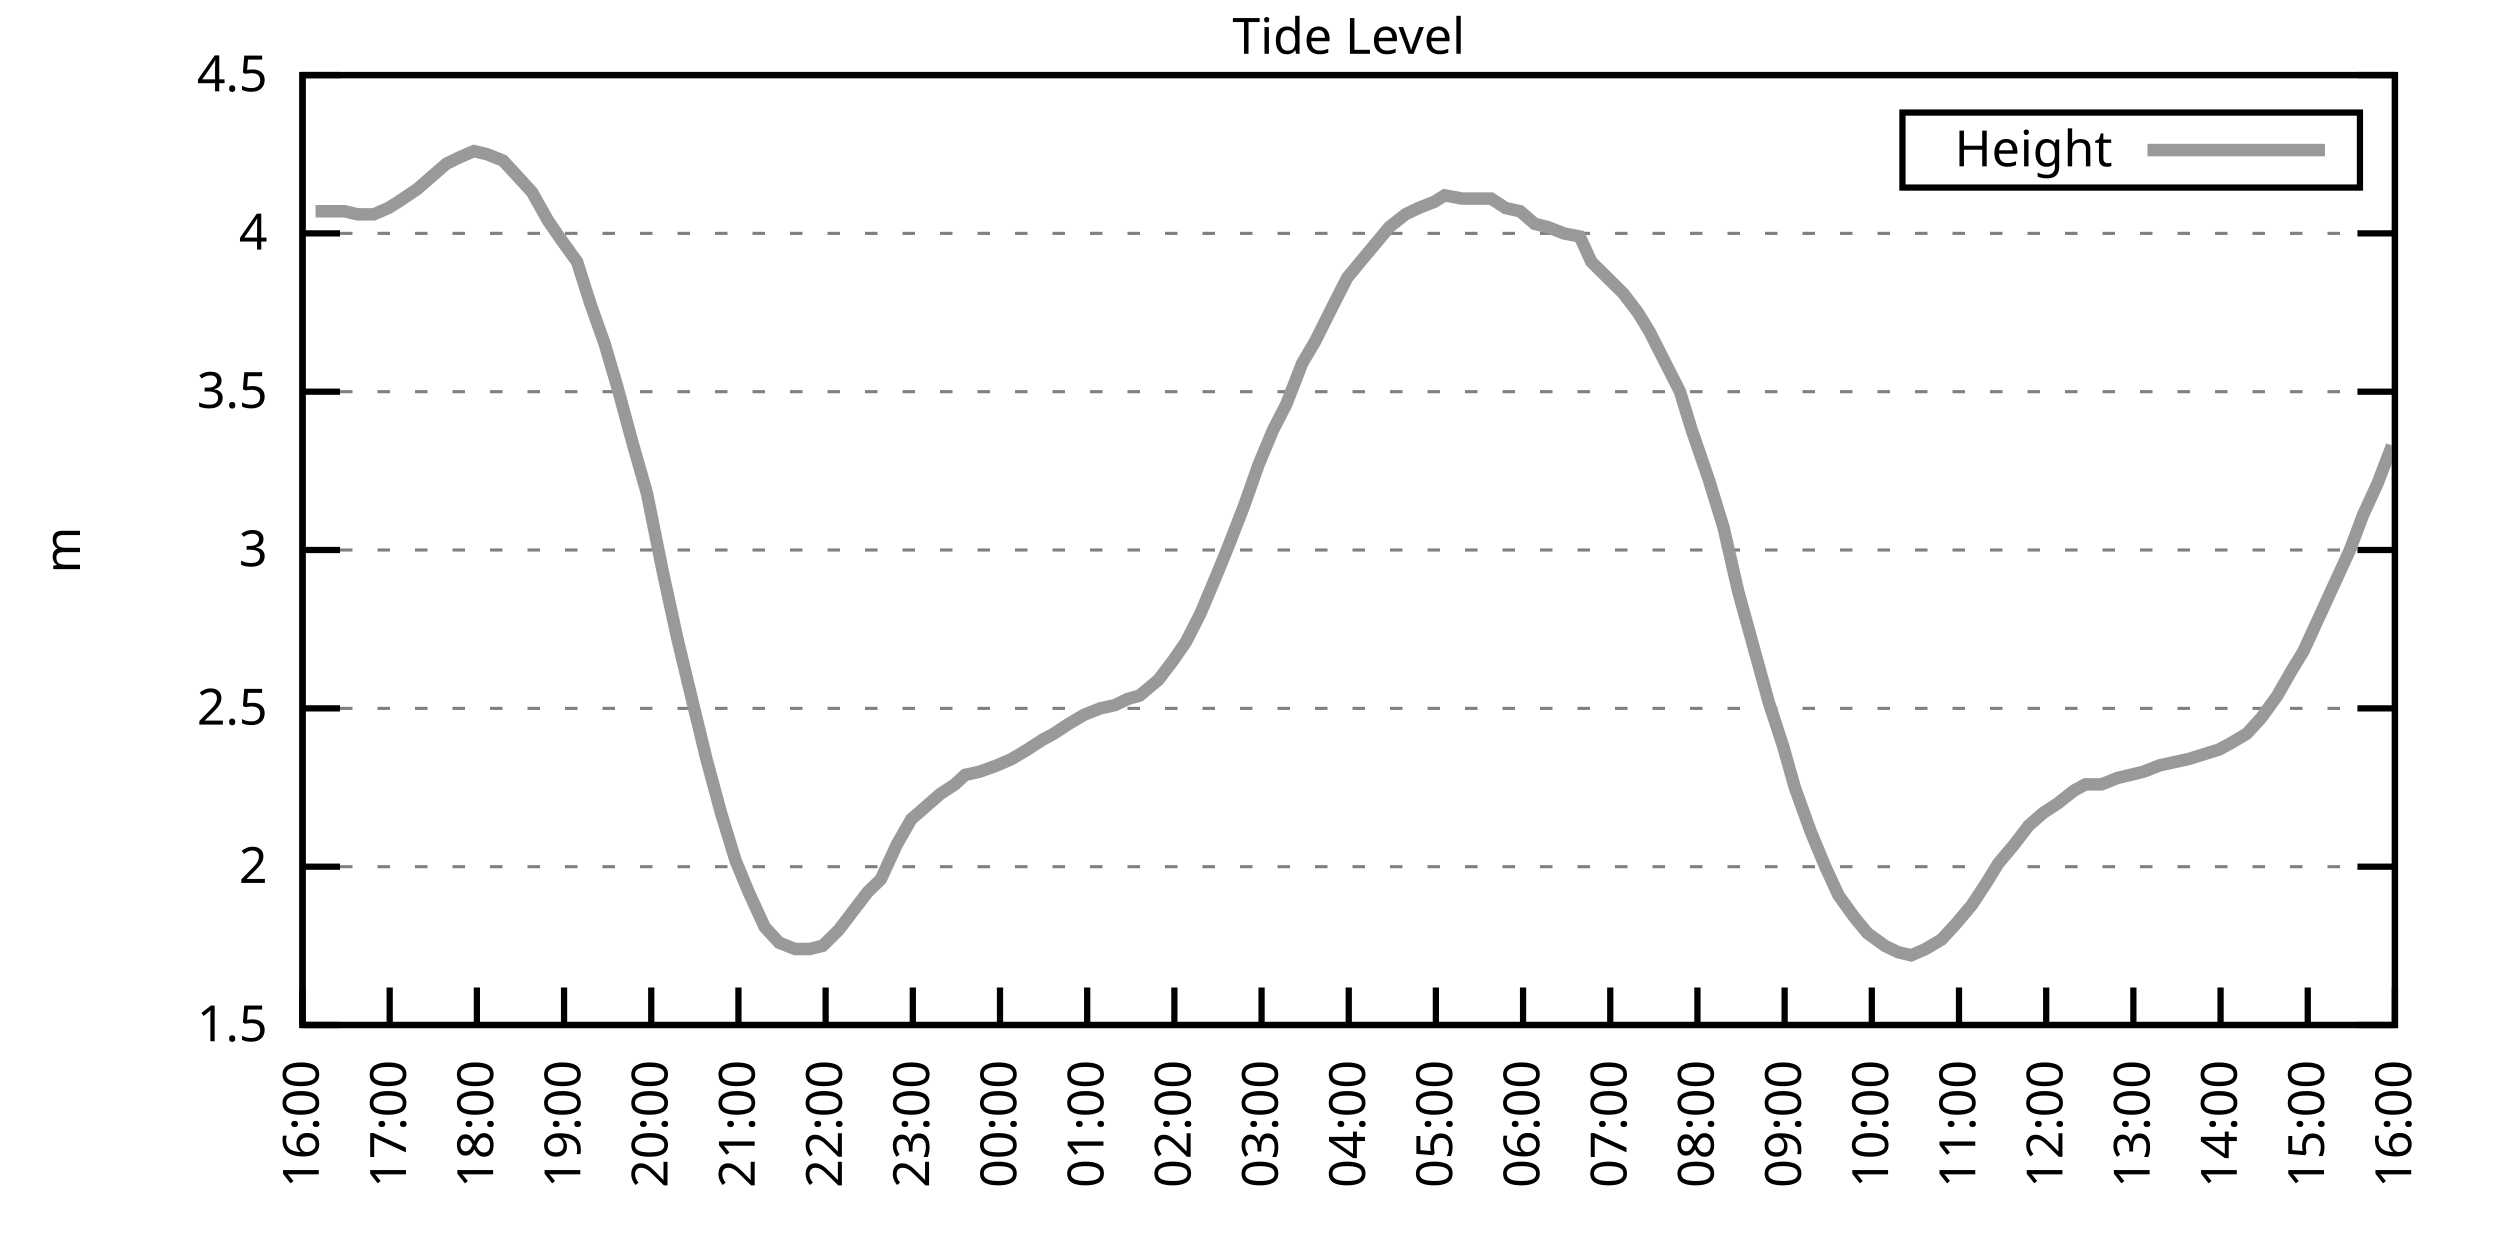
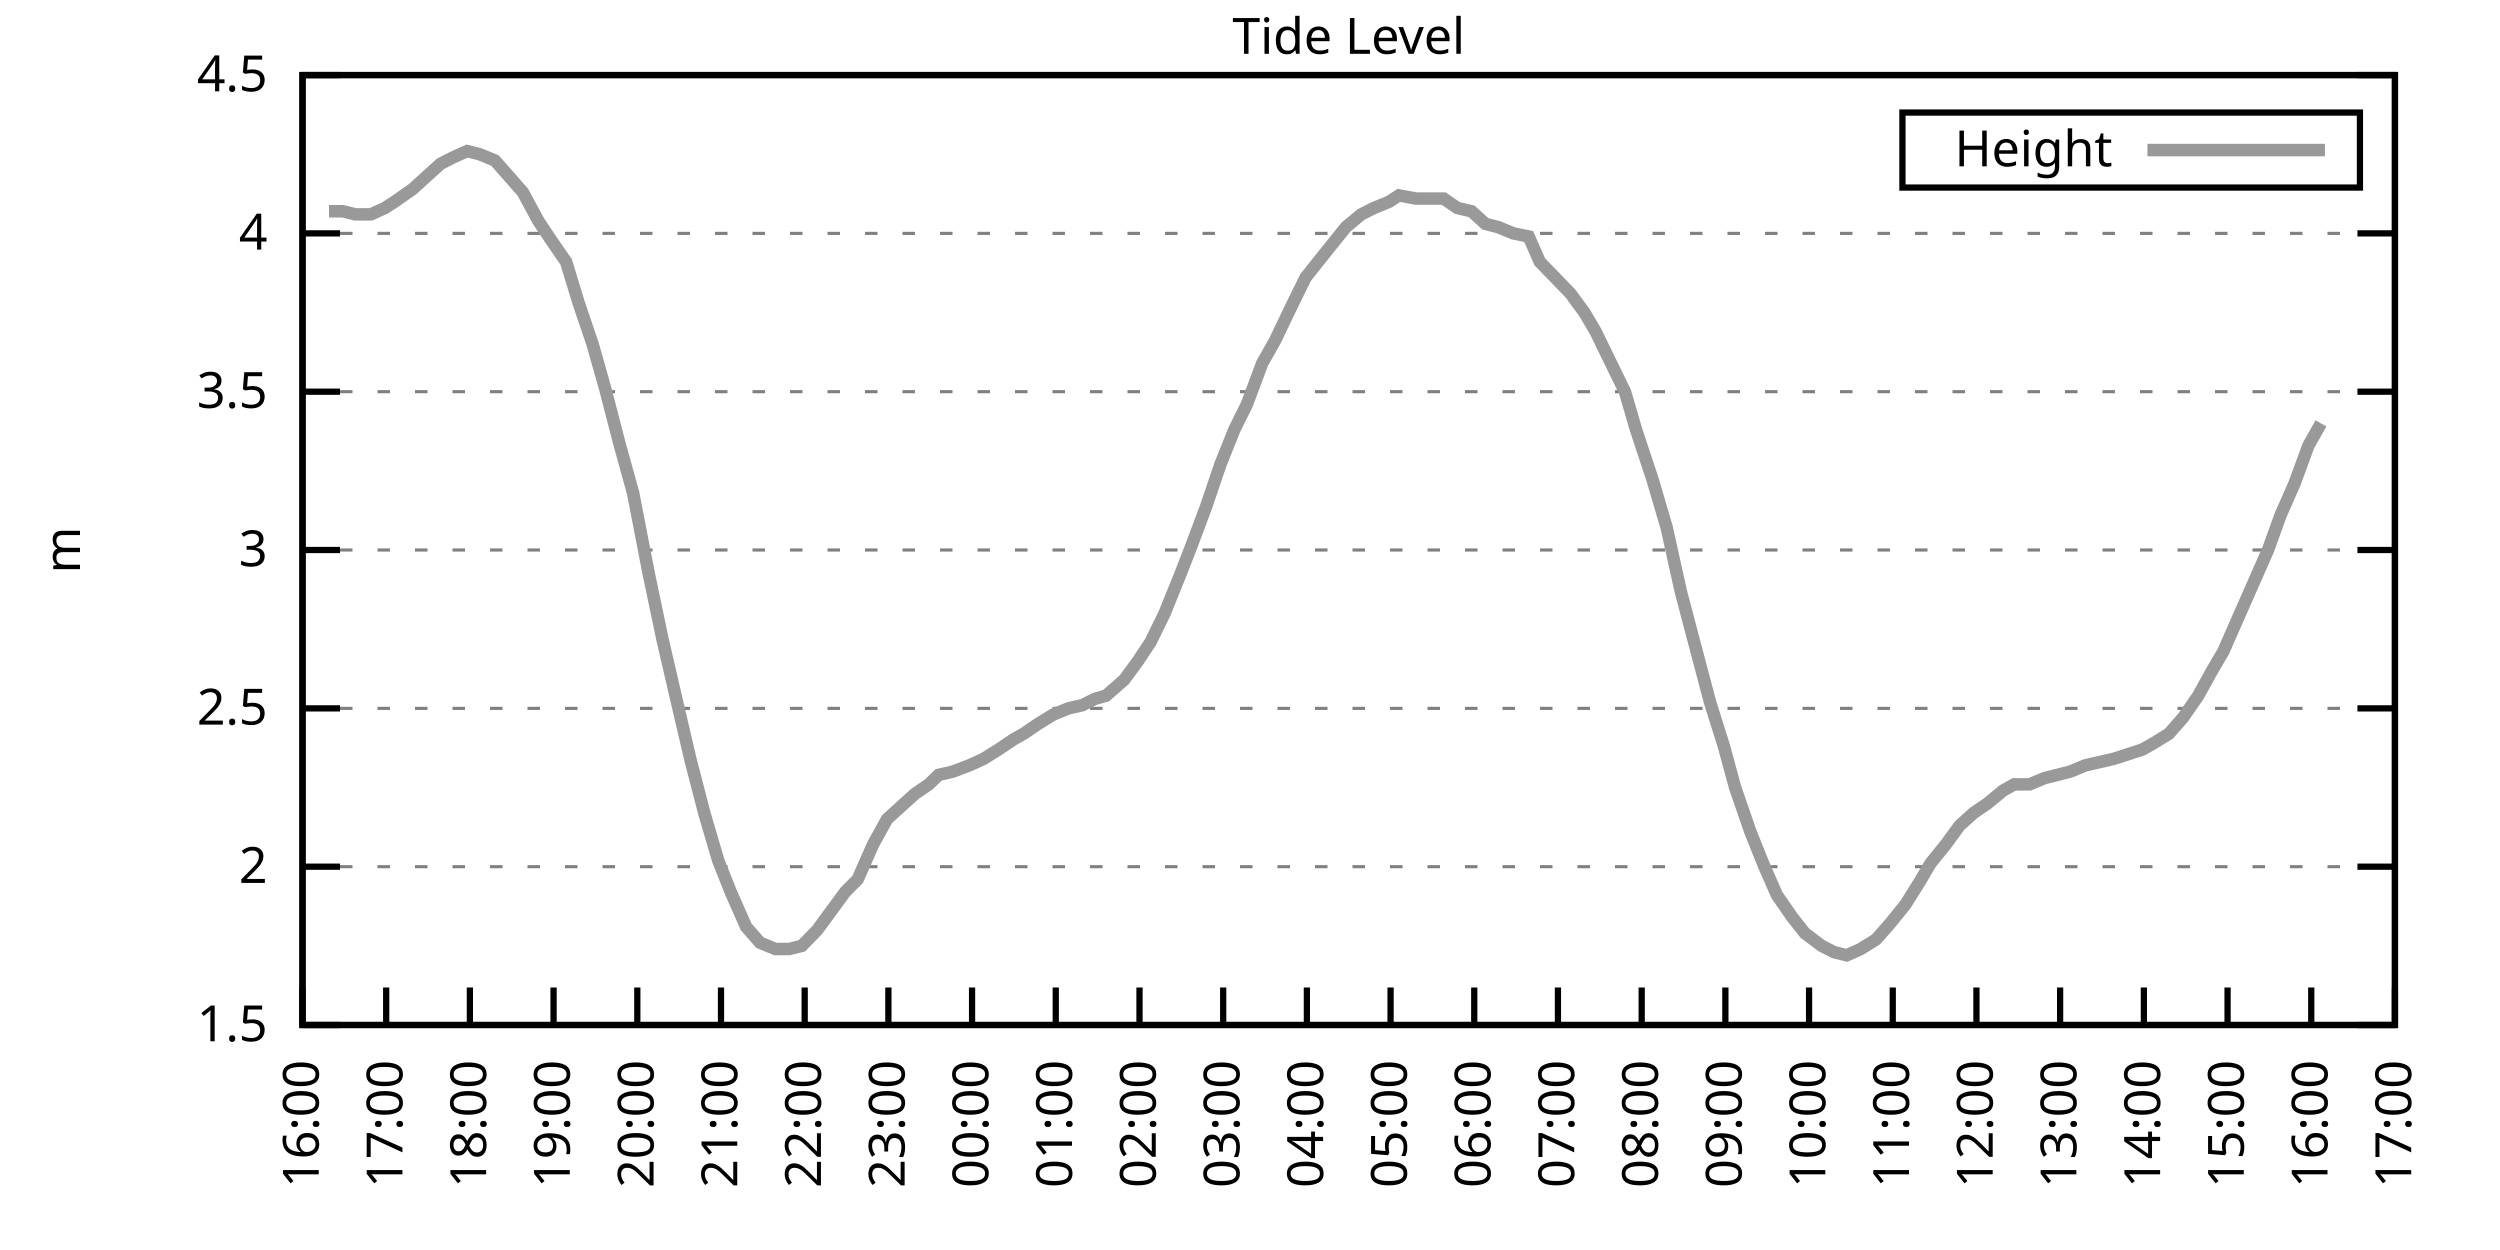
<svg xmlns="http://www.w3.org/2000/svg" xmlns:xlink="http://www.w3.org/1999/xlink" width="400" height="200" viewBox="0 0 400 200">
  <g id="gnuplot_canvas">
    <rect x="0" y="0" width="400" height="200" fill="none" />
    <defs>
      <circle id="gpDot" r="0.5" stroke-width="0.5" stroke="currentColor" />
      <path id="gpPt0" stroke-width="0.333" stroke="currentColor" d="M-1,0 h2 M0,-1 v2" />
      <path id="gpPt1" stroke-width="0.333" stroke="currentColor" d="M-1,-1 L1,1 M1,-1 L-1,1" />
      <path id="gpPt2" stroke-width="0.333" stroke="currentColor" d="M-1,0 L1,0 M0,-1 L0,1 M-1,-1 L1,1 M-1,1 L1,-1" />
      <rect id="gpPt3" stroke-width="0.333" stroke="currentColor" x="-1" y="-1" width="2" height="2" />
      <rect id="gpPt4" stroke-width="0.333" stroke="currentColor" fill="currentColor" x="-1" y="-1" width="2" height="2" />
      <circle id="gpPt5" stroke-width="0.333" stroke="currentColor" cx="0" cy="0" r="1" />
      <use xlink:href="#gpPt5" id="gpPt6" fill="currentColor" stroke="none" />
      <path id="gpPt7" stroke-width="0.333" stroke="currentColor" d="M0,-1.33 L-1.33,0.67 L1.33,0.67 z" />
      <use xlink:href="#gpPt7" id="gpPt8" fill="currentColor" stroke="none" />
      <use xlink:href="#gpPt7" id="gpPt9" stroke="currentColor" transform="rotate(180)" />
      <use xlink:href="#gpPt9" id="gpPt10" fill="currentColor" stroke="none" />
      <use xlink:href="#gpPt3" id="gpPt11" stroke="currentColor" transform="rotate(45)" />
      <use xlink:href="#gpPt11" id="gpPt12" fill="currentColor" stroke="none" />
      <path id="gpPt13" stroke-width="0.333" stroke="currentColor" d="M0,1.330 L1.265,0.411 L0.782,-1.067 L-0.782,-1.076 L-1.265,0.411 z" />
      <use xlink:href="#gpPt13" id="gpPt14" fill="currentColor" stroke="none" />
      <filter id="textbox" filterUnits="objectBoundingBox" x="0" y="0" height="1" width="1">
        <feFlood flood-color="white" flood-opacity="1" result="bgnd" />
        <feComposite in="SourceGraphic" in2="bgnd" operator="atop" />
      </filter>
      <filter id="greybox" filterUnits="objectBoundingBox" x="0" y="0" height="1" width="1">
        <feFlood flood-color="lightgrey" flood-opacity="1" result="grey" />
        <feComposite in="SourceGraphic" in2="grey" operator="atop" />
      </filter>
    </defs>
    <g fill="none" color="white" stroke="currentColor" stroke-width="1.00" stroke-linecap="butt" stroke-linejoin="miter">
</g>
    <g fill="none" color="black" stroke="currentColor" stroke-width="1.00" stroke-linecap="butt" stroke-linejoin="miter">
      <g stroke="none" shape-rendering="crispEdges">
        <polygon fill="rgb(255, 255, 255)" points="48.40,164.00 383.18,164.00 383.18,12.02 48.40,12.02 " />
      </g>
    </g>
    <g fill="none" color="black" stroke="currentColor" stroke-width="1.00" stroke-linecap="butt" stroke-linejoin="miter">
</g>
    <g fill="none" color="black" stroke="black" stroke-width="0.50" stroke-linecap="butt" stroke-linejoin="miter">
</g>
    <g fill="none" color="gray" stroke="currentColor" stroke-width="0.50" stroke-linecap="butt" stroke-linejoin="miter">
      <path stroke="gray" stroke-dasharray="2,4" class="gridline" d="M48.40,164.00 L383.19,164.00  " />
    </g>
    <g fill="none" color="gray" stroke="gray" stroke-width="1.00" stroke-linecap="butt" stroke-linejoin="miter">
</g>
    <g fill="none" color="black" stroke="currentColor" stroke-width="1.00" stroke-linecap="butt" stroke-linejoin="miter">
      <path stroke="black" d="M48.40,164.00 L54.40,164.00 M383.19,164.00 L377.19,164.00  " />
      <g transform="translate(42.80,166.60)" stroke="none" fill="black" font-family="Sans" font-size="8.00" text-anchor="end">
        <text>
          <tspan font-family="Sans"> 1.5</tspan>
        </text>
      </g>
    </g>
    <g fill="none" color="black" stroke="currentColor" stroke-width="1.00" stroke-linecap="butt" stroke-linejoin="miter">
</g>
    <g fill="none" color="black" stroke="black" stroke-width="0.50" stroke-linecap="butt" stroke-linejoin="miter">
</g>
    <g fill="none" color="gray" stroke="currentColor" stroke-width="0.50" stroke-linecap="butt" stroke-linejoin="miter">
      <path stroke="gray" stroke-dasharray="2,4" class="gridline" d="M48.40,138.67 L383.19,138.67  " />
    </g>
    <g fill="none" color="gray" stroke="gray" stroke-width="1.00" stroke-linecap="butt" stroke-linejoin="miter">
</g>
    <g fill="none" color="black" stroke="currentColor" stroke-width="1.00" stroke-linecap="butt" stroke-linejoin="miter">
      <path stroke="black" d="M48.40,138.67 L54.40,138.67 M383.19,138.67 L377.19,138.67  " />
      <g transform="translate(42.80,141.27)" stroke="none" fill="black" font-family="Sans" font-size="8.00" text-anchor="end">
        <text>
          <tspan font-family="Sans"> 2</tspan>
        </text>
      </g>
    </g>
    <g fill="none" color="black" stroke="currentColor" stroke-width="1.00" stroke-linecap="butt" stroke-linejoin="miter">
</g>
    <g fill="none" color="black" stroke="black" stroke-width="0.50" stroke-linecap="butt" stroke-linejoin="miter">
</g>
    <g fill="none" color="gray" stroke="currentColor" stroke-width="0.50" stroke-linecap="butt" stroke-linejoin="miter">
      <path stroke="gray" stroke-dasharray="2,4" class="gridline" d="M48.40,113.34 L383.19,113.34  " />
    </g>
    <g fill="none" color="gray" stroke="gray" stroke-width="1.00" stroke-linecap="butt" stroke-linejoin="miter">
</g>
    <g fill="none" color="black" stroke="currentColor" stroke-width="1.00" stroke-linecap="butt" stroke-linejoin="miter">
      <path stroke="black" d="M48.40,113.34 L54.40,113.34 M383.19,113.34 L377.19,113.34  " />
      <g transform="translate(42.80,115.94)" stroke="none" fill="black" font-family="Sans" font-size="8.00" text-anchor="end">
        <text>
          <tspan font-family="Sans"> 2.5</tspan>
        </text>
      </g>
    </g>
    <g fill="none" color="black" stroke="currentColor" stroke-width="1.00" stroke-linecap="butt" stroke-linejoin="miter">
</g>
    <g fill="none" color="black" stroke="black" stroke-width="0.50" stroke-linecap="butt" stroke-linejoin="miter">
</g>
    <g fill="none" color="gray" stroke="currentColor" stroke-width="0.50" stroke-linecap="butt" stroke-linejoin="miter">
      <path stroke="gray" stroke-dasharray="2,4" class="gridline" d="M48.40,88.00 L383.19,88.00  " />
    </g>
    <g fill="none" color="gray" stroke="gray" stroke-width="1.00" stroke-linecap="butt" stroke-linejoin="miter">
</g>
    <g fill="none" color="black" stroke="currentColor" stroke-width="1.00" stroke-linecap="butt" stroke-linejoin="miter">
      <path stroke="black" d="M48.40,88.00 L54.40,88.00 M383.19,88.00 L377.19,88.00  " />
      <g transform="translate(42.80,90.60)" stroke="none" fill="black" font-family="Sans" font-size="8.00" text-anchor="end">
        <text>
          <tspan font-family="Sans"> 3</tspan>
        </text>
      </g>
    </g>
    <g fill="none" color="black" stroke="currentColor" stroke-width="1.00" stroke-linecap="butt" stroke-linejoin="miter">
</g>
    <g fill="none" color="black" stroke="black" stroke-width="0.50" stroke-linecap="butt" stroke-linejoin="miter">
</g>
    <g fill="none" color="gray" stroke="currentColor" stroke-width="0.50" stroke-linecap="butt" stroke-linejoin="miter">
      <path stroke="gray" stroke-dasharray="2,4" class="gridline" d="M48.40,62.67 L383.19,62.67  " />
    </g>
    <g fill="none" color="gray" stroke="gray" stroke-width="1.00" stroke-linecap="butt" stroke-linejoin="miter">
</g>
    <g fill="none" color="black" stroke="currentColor" stroke-width="1.00" stroke-linecap="butt" stroke-linejoin="miter">
      <path stroke="black" d="M48.40,62.67 L54.40,62.67 M383.19,62.67 L377.19,62.67  " />
      <g transform="translate(42.80,65.27)" stroke="none" fill="black" font-family="Sans" font-size="8.00" text-anchor="end">
        <text>
          <tspan font-family="Sans"> 3.5</tspan>
        </text>
      </g>
    </g>
    <g fill="none" color="black" stroke="currentColor" stroke-width="1.00" stroke-linecap="butt" stroke-linejoin="miter">
</g>
    <g fill="none" color="black" stroke="black" stroke-width="0.50" stroke-linecap="butt" stroke-linejoin="miter">
</g>
    <g fill="none" color="gray" stroke="currentColor" stroke-width="0.50" stroke-linecap="butt" stroke-linejoin="miter">
      <path stroke="gray" stroke-dasharray="2,4" class="gridline" d="M48.40,37.34 L383.19,37.34  " />
    </g>
    <g fill="none" color="gray" stroke="gray" stroke-width="1.00" stroke-linecap="butt" stroke-linejoin="miter">
</g>
    <g fill="none" color="black" stroke="currentColor" stroke-width="1.00" stroke-linecap="butt" stroke-linejoin="miter">
      <path stroke="black" d="M48.40,37.34 L54.40,37.34 M383.19,37.34 L377.19,37.34  " />
      <g transform="translate(42.80,39.94)" stroke="none" fill="black" font-family="Sans" font-size="8.00" text-anchor="end">
        <text>
          <tspan font-family="Sans"> 4</tspan>
        </text>
      </g>
    </g>
    <g fill="none" color="black" stroke="currentColor" stroke-width="1.00" stroke-linecap="butt" stroke-linejoin="miter">
</g>
    <g fill="none" color="black" stroke="black" stroke-width="0.50" stroke-linecap="butt" stroke-linejoin="miter">
</g>
    <g fill="none" color="gray" stroke="currentColor" stroke-width="0.50" stroke-linecap="butt" stroke-linejoin="miter">
      <path stroke="gray" stroke-dasharray="2,4" class="gridline" d="M48.40,12.01 L383.19,12.01  " />
    </g>
    <g fill="none" color="gray" stroke="gray" stroke-width="1.00" stroke-linecap="butt" stroke-linejoin="miter">
</g>
    <g fill="none" color="black" stroke="currentColor" stroke-width="1.00" stroke-linecap="butt" stroke-linejoin="miter">
      <path stroke="black" d="M48.40,12.01 L54.40,12.01 M383.19,12.01 L377.19,12.01  " />
      <g transform="translate(42.80,14.61)" stroke="none" fill="black" font-family="Sans" font-size="8.00" text-anchor="end">
        <text>
          <tspan font-family="Sans"> 4.5</tspan>
        </text>
      </g>
    </g>
    <g fill="none" color="black" stroke="currentColor" stroke-width="1.00" stroke-linecap="butt" stroke-linejoin="miter">
      <path stroke="black" d="M48.40,164.00 L48.40,158.00  " />
      <g transform="translate(51.00,169.60) rotate(270.00)" stroke="none" fill="black" font-family="Sans" font-size="8.00" text-anchor="end">
        <text>
          <tspan font-family="Sans">16:00</tspan>
        </text>
      </g>
    </g>
    <g fill="none" color="black" stroke="currentColor" stroke-width="1.00" stroke-linecap="butt" stroke-linejoin="miter">
-       <path stroke="black" d="M62.35,164.00 L62.35,158.00  " />
-       <g transform="translate(64.95,169.60) rotate(270.00)" stroke="none" fill="black" font-family="Sans" font-size="8.00" text-anchor="end">
+       <path stroke="black" d="M61.79,164.00 L61.79,158.00  " />
+       <g transform="translate(64.39,169.60) rotate(270.00)" stroke="none" fill="black" font-family="Sans" font-size="8.00" text-anchor="end">
        <text>
          <tspan font-family="Sans">17:00</tspan>
        </text>
      </g>
    </g>
    <g fill="none" color="black" stroke="currentColor" stroke-width="1.00" stroke-linecap="butt" stroke-linejoin="miter">
-       <path stroke="black" d="M76.30,164.00 L76.30,158.00  " />
-       <g transform="translate(78.90,169.60) rotate(270.00)" stroke="none" fill="black" font-family="Sans" font-size="8.00" text-anchor="end">
+       <path stroke="black" d="M75.18,164.00 L75.18,158.00  " />
+       <g transform="translate(77.78,169.60) rotate(270.00)" stroke="none" fill="black" font-family="Sans" font-size="8.00" text-anchor="end">
        <text>
          <tspan font-family="Sans">18:00</tspan>
        </text>
      </g>
    </g>
    <g fill="none" color="black" stroke="currentColor" stroke-width="1.00" stroke-linecap="butt" stroke-linejoin="miter">
-       <path stroke="black" d="M90.25,164.00 L90.25,158.00  " />
-       <g transform="translate(92.85,169.60) rotate(270.00)" stroke="none" fill="black" font-family="Sans" font-size="8.00" text-anchor="end">
+       <path stroke="black" d="M88.57,164.00 L88.57,158.00  " />
+       <g transform="translate(91.17,169.60) rotate(270.00)" stroke="none" fill="black" font-family="Sans" font-size="8.00" text-anchor="end">
        <text>
          <tspan font-family="Sans">19:00</tspan>
        </text>
      </g>
    </g>
    <g fill="none" color="black" stroke="currentColor" stroke-width="1.00" stroke-linecap="butt" stroke-linejoin="miter">
-       <path stroke="black" d="M104.20,164.00 L104.20,158.00  " />
-       <g transform="translate(106.80,169.60) rotate(270.00)" stroke="none" fill="black" font-family="Sans" font-size="8.00" text-anchor="end">
+       <path stroke="black" d="M101.97,164.00 L101.97,158.00  " />
+       <g transform="translate(104.57,169.60) rotate(270.00)" stroke="none" fill="black" font-family="Sans" font-size="8.00" text-anchor="end">
        <text>
          <tspan font-family="Sans">20:00</tspan>
        </text>
      </g>
    </g>
    <g fill="none" color="black" stroke="currentColor" stroke-width="1.00" stroke-linecap="butt" stroke-linejoin="miter">
-       <path stroke="black" d="M118.15,164.00 L118.15,158.00  " />
-       <g transform="translate(120.75,169.60) rotate(270.00)" stroke="none" fill="black" font-family="Sans" font-size="8.00" text-anchor="end">
+       <path stroke="black" d="M115.36,164.00 L115.36,158.00  " />
+       <g transform="translate(117.96,169.60) rotate(270.00)" stroke="none" fill="black" font-family="Sans" font-size="8.00" text-anchor="end">
        <text>
          <tspan font-family="Sans">21:00</tspan>
        </text>
      </g>
    </g>
    <g fill="none" color="black" stroke="currentColor" stroke-width="1.00" stroke-linecap="butt" stroke-linejoin="miter">
-       <path stroke="black" d="M132.10,164.00 L132.10,158.00  " />
-       <g transform="translate(134.70,169.60) rotate(270.00)" stroke="none" fill="black" font-family="Sans" font-size="8.00" text-anchor="end">
+       <path stroke="black" d="M128.75,164.00 L128.75,158.00  " />
+       <g transform="translate(131.35,169.60) rotate(270.00)" stroke="none" fill="black" font-family="Sans" font-size="8.00" text-anchor="end">
        <text>
          <tspan font-family="Sans">22:00</tspan>
        </text>
      </g>
    </g>
    <g fill="none" color="black" stroke="currentColor" stroke-width="1.00" stroke-linecap="butt" stroke-linejoin="miter">
-       <path stroke="black" d="M146.05,164.00 L146.05,158.00  " />
-       <g transform="translate(148.65,169.60) rotate(270.00)" stroke="none" fill="black" font-family="Sans" font-size="8.00" text-anchor="end">
+       <path stroke="black" d="M142.14,164.00 L142.14,158.00  " />
+       <g transform="translate(144.74,169.60) rotate(270.00)" stroke="none" fill="black" font-family="Sans" font-size="8.00" text-anchor="end">
        <text>
          <tspan font-family="Sans">23:00</tspan>
        </text>
      </g>
    </g>
    <g fill="none" color="black" stroke="currentColor" stroke-width="1.00" stroke-linecap="butt" stroke-linejoin="miter">
-       <path stroke="black" d="M160.00,164.00 L160.00,158.00  " />
-       <g transform="translate(162.60,169.60) rotate(270.00)" stroke="none" fill="black" font-family="Sans" font-size="8.00" text-anchor="end">
+       <path stroke="black" d="M155.53,164.00 L155.53,158.00  " />
+       <g transform="translate(158.13,169.60) rotate(270.00)" stroke="none" fill="black" font-family="Sans" font-size="8.00" text-anchor="end">
        <text>
          <tspan font-family="Sans">00:00</tspan>
        </text>
      </g>
    </g>
    <g fill="none" color="black" stroke="currentColor" stroke-width="1.00" stroke-linecap="butt" stroke-linejoin="miter">
-       <path stroke="black" d="M173.95,164.00 L173.95,158.00  " />
-       <g transform="translate(176.55,169.60) rotate(270.00)" stroke="none" fill="black" font-family="Sans" font-size="8.00" text-anchor="end">
+       <path stroke="black" d="M168.92,164.00 L168.92,158.00  " />
+       <g transform="translate(171.52,169.60) rotate(270.00)" stroke="none" fill="black" font-family="Sans" font-size="8.00" text-anchor="end">
        <text>
          <tspan font-family="Sans">01:00</tspan>
        </text>
      </g>
    </g>
    <g fill="none" color="black" stroke="currentColor" stroke-width="1.00" stroke-linecap="butt" stroke-linejoin="miter">
-       <path stroke="black" d="M187.90,164.00 L187.90,158.00  " />
-       <g transform="translate(190.50,169.60) rotate(270.00)" stroke="none" fill="black" font-family="Sans" font-size="8.00" text-anchor="end">
+       <path stroke="black" d="M182.32,164.00 L182.32,158.00  " />
+       <g transform="translate(184.92,169.60) rotate(270.00)" stroke="none" fill="black" font-family="Sans" font-size="8.00" text-anchor="end">
        <text>
          <tspan font-family="Sans">02:00</tspan>
        </text>
      </g>
    </g>
    <g fill="none" color="black" stroke="currentColor" stroke-width="1.00" stroke-linecap="butt" stroke-linejoin="miter">
-       <path stroke="black" d="M201.85,164.00 L201.85,158.00  " />
-       <g transform="translate(204.45,169.60) rotate(270.00)" stroke="none" fill="black" font-family="Sans" font-size="8.00" text-anchor="end">
+       <path stroke="black" d="M195.71,164.00 L195.71,158.00  " />
+       <g transform="translate(198.31,169.60) rotate(270.00)" stroke="none" fill="black" font-family="Sans" font-size="8.00" text-anchor="end">
        <text>
          <tspan font-family="Sans">03:00</tspan>
        </text>
      </g>
    </g>
    <g fill="none" color="black" stroke="currentColor" stroke-width="1.00" stroke-linecap="butt" stroke-linejoin="miter">
-       <path stroke="black" d="M215.80,164.00 L215.80,158.00  " />
-       <g transform="translate(218.40,169.60) rotate(270.00)" stroke="none" fill="black" font-family="Sans" font-size="8.00" text-anchor="end">
+       <path stroke="black" d="M209.10,164.00 L209.10,158.00  " />
+       <g transform="translate(211.70,169.60) rotate(270.00)" stroke="none" fill="black" font-family="Sans" font-size="8.00" text-anchor="end">
        <text>
          <tspan font-family="Sans">04:00</tspan>
        </text>
      </g>
    </g>
    <g fill="none" color="black" stroke="currentColor" stroke-width="1.00" stroke-linecap="butt" stroke-linejoin="miter">
-       <path stroke="black" d="M229.74,164.00 L229.74,158.00  " />
-       <g transform="translate(232.34,169.60) rotate(270.00)" stroke="none" fill="black" font-family="Sans" font-size="8.00" text-anchor="end">
+       <path stroke="black" d="M222.49,164.00 L222.49,158.00  " />
+       <g transform="translate(225.09,169.60) rotate(270.00)" stroke="none" fill="black" font-family="Sans" font-size="8.00" text-anchor="end">
        <text>
          <tspan font-family="Sans">05:00</tspan>
        </text>
      </g>
    </g>
    <g fill="none" color="black" stroke="currentColor" stroke-width="1.00" stroke-linecap="butt" stroke-linejoin="miter">
-       <path stroke="black" d="M243.69,164.00 L243.69,158.00  " />
-       <g transform="translate(246.29,169.60) rotate(270.00)" stroke="none" fill="black" font-family="Sans" font-size="8.00" text-anchor="end">
+       <path stroke="black" d="M235.88,164.00 L235.88,158.00  " />
+       <g transform="translate(238.48,169.60) rotate(270.00)" stroke="none" fill="black" font-family="Sans" font-size="8.00" text-anchor="end">
        <text>
          <tspan font-family="Sans">06:00</tspan>
        </text>
      </g>
    </g>
    <g fill="none" color="black" stroke="currentColor" stroke-width="1.00" stroke-linecap="butt" stroke-linejoin="miter">
-       <path stroke="black" d="M257.64,164.00 L257.64,158.00  " />
-       <g transform="translate(260.24,169.60) rotate(270.00)" stroke="none" fill="black" font-family="Sans" font-size="8.00" text-anchor="end">
+       <path stroke="black" d="M249.27,164.00 L249.27,158.00  " />
+       <g transform="translate(251.87,169.60) rotate(270.00)" stroke="none" fill="black" font-family="Sans" font-size="8.00" text-anchor="end">
        <text>
          <tspan font-family="Sans">07:00</tspan>
        </text>
      </g>
    </g>
    <g fill="none" color="black" stroke="currentColor" stroke-width="1.00" stroke-linecap="butt" stroke-linejoin="miter">
-       <path stroke="black" d="M271.59,164.00 L271.59,158.00  " />
-       <g transform="translate(274.19,169.60) rotate(270.00)" stroke="none" fill="black" font-family="Sans" font-size="8.00" text-anchor="end">
+       <path stroke="black" d="M262.67,164.00 L262.67,158.00  " />
+       <g transform="translate(265.27,169.60) rotate(270.00)" stroke="none" fill="black" font-family="Sans" font-size="8.00" text-anchor="end">
        <text>
          <tspan font-family="Sans">08:00</tspan>
        </text>
      </g>
    </g>
    <g fill="none" color="black" stroke="currentColor" stroke-width="1.00" stroke-linecap="butt" stroke-linejoin="miter">
-       <path stroke="black" d="M285.54,164.00 L285.54,158.00  " />
-       <g transform="translate(288.14,169.60) rotate(270.00)" stroke="none" fill="black" font-family="Sans" font-size="8.00" text-anchor="end">
+       <path stroke="black" d="M276.06,164.00 L276.06,158.00  " />
+       <g transform="translate(278.66,169.60) rotate(270.00)" stroke="none" fill="black" font-family="Sans" font-size="8.00" text-anchor="end">
        <text>
          <tspan font-family="Sans">09:00</tspan>
        </text>
      </g>
    </g>
    <g fill="none" color="black" stroke="currentColor" stroke-width="1.00" stroke-linecap="butt" stroke-linejoin="miter">
-       <path stroke="black" d="M299.49,164.00 L299.49,158.00  " />
-       <g transform="translate(302.09,169.60) rotate(270.00)" stroke="none" fill="black" font-family="Sans" font-size="8.00" text-anchor="end">
+       <path stroke="black" d="M289.45,164.00 L289.45,158.00  " />
+       <g transform="translate(292.05,169.60) rotate(270.00)" stroke="none" fill="black" font-family="Sans" font-size="8.00" text-anchor="end">
        <text>
          <tspan font-family="Sans">10:00</tspan>
        </text>
      </g>
    </g>
    <g fill="none" color="black" stroke="currentColor" stroke-width="1.00" stroke-linecap="butt" stroke-linejoin="miter">
-       <path stroke="black" d="M313.44,164.00 L313.44,158.00  " />
-       <g transform="translate(316.04,169.60) rotate(270.00)" stroke="none" fill="black" font-family="Sans" font-size="8.00" text-anchor="end">
+       <path stroke="black" d="M302.84,164.00 L302.84,158.00  " />
+       <g transform="translate(305.44,169.60) rotate(270.00)" stroke="none" fill="black" font-family="Sans" font-size="8.00" text-anchor="end">
        <text>
          <tspan font-family="Sans">11:00</tspan>
        </text>
      </g>
    </g>
    <g fill="none" color="black" stroke="currentColor" stroke-width="1.00" stroke-linecap="butt" stroke-linejoin="miter">
-       <path stroke="black" d="M327.39,164.00 L327.39,158.00  " />
-       <g transform="translate(329.99,169.60) rotate(270.00)" stroke="none" fill="black" font-family="Sans" font-size="8.00" text-anchor="end">
+       <path stroke="black" d="M316.23,164.00 L316.23,158.00  " />
+       <g transform="translate(318.83,169.60) rotate(270.00)" stroke="none" fill="black" font-family="Sans" font-size="8.00" text-anchor="end">
        <text>
          <tspan font-family="Sans">12:00</tspan>
        </text>
      </g>
    </g>
    <g fill="none" color="black" stroke="currentColor" stroke-width="1.00" stroke-linecap="butt" stroke-linejoin="miter">
-       <path stroke="black" d="M341.34,164.00 L341.34,158.00  " />
-       <g transform="translate(343.94,169.60) rotate(270.00)" stroke="none" fill="black" font-family="Sans" font-size="8.00" text-anchor="end">
+       <path stroke="black" d="M329.62,164.00 L329.62,158.00  " />
+       <g transform="translate(332.22,169.60) rotate(270.00)" stroke="none" fill="black" font-family="Sans" font-size="8.00" text-anchor="end">
        <text>
          <tspan font-family="Sans">13:00</tspan>
        </text>
      </g>
    </g>
    <g fill="none" color="black" stroke="currentColor" stroke-width="1.00" stroke-linecap="butt" stroke-linejoin="miter">
-       <path stroke="black" d="M355.29,164.00 L355.29,158.00  " />
-       <g transform="translate(357.89,169.60) rotate(270.00)" stroke="none" fill="black" font-family="Sans" font-size="8.00" text-anchor="end">
+       <path stroke="black" d="M343.02,164.00 L343.02,158.00  " />
+       <g transform="translate(345.62,169.60) rotate(270.00)" stroke="none" fill="black" font-family="Sans" font-size="8.00" text-anchor="end">
        <text>
          <tspan font-family="Sans">14:00</tspan>
        </text>
      </g>
    </g>
    <g fill="none" color="black" stroke="currentColor" stroke-width="1.00" stroke-linecap="butt" stroke-linejoin="miter">
-       <path stroke="black" d="M369.24,164.00 L369.24,158.00  " />
-       <g transform="translate(371.84,169.60) rotate(270.00)" stroke="none" fill="black" font-family="Sans" font-size="8.00" text-anchor="end">
+       <path stroke="black" d="M356.41,164.00 L356.41,158.00  " />
+       <g transform="translate(359.01,169.60) rotate(270.00)" stroke="none" fill="black" font-family="Sans" font-size="8.00" text-anchor="end">
        <text>
          <tspan font-family="Sans">15:00</tspan>
+         </text>
+       </g>
+     </g>
+     <g fill="none" color="black" stroke="currentColor" stroke-width="1.00" stroke-linecap="butt" stroke-linejoin="miter">
+       <path stroke="black" d="M369.80,164.00 L369.80,158.00  " />
+       <g transform="translate(372.40,169.60) rotate(270.00)" stroke="none" fill="black" font-family="Sans" font-size="8.00" text-anchor="end">
+         <text>
+           <tspan font-family="Sans">16:00</tspan>
        </text>
      </g>
    </g>
    <g fill="none" color="black" stroke="currentColor" stroke-width="1.00" stroke-linecap="butt" stroke-linejoin="miter">
      <path stroke="black" d="M383.19,164.00 L383.19,158.00  " />
      <g transform="translate(385.79,169.60) rotate(270.00)" stroke="none" fill="black" font-family="Sans" font-size="8.00" text-anchor="end">
        <text>
-           <tspan font-family="Sans">16:00</tspan>
+           <tspan font-family="Sans">17:00</tspan>
        </text>
      </g>
    </g>
    <g fill="none" color="black" stroke="currentColor" stroke-width="1.00" stroke-linecap="butt" stroke-linejoin="miter">
</g>
    <g fill="none" color="black" stroke="currentColor" stroke-width="1.00" stroke-linecap="butt" stroke-linejoin="miter">
      <path stroke="black" d="M48.40,12.01 L48.40,164.00 L383.19,164.00 L383.19,12.01 L48.40,12.01 Z  " />
    </g>
    <g fill="none" color="black" stroke="currentColor" stroke-width="1.00" stroke-linecap="butt" stroke-linejoin="miter">
</g>
    <g fill="none" color="black" stroke="currentColor" stroke-width="1.00" stroke-linecap="butt" stroke-linejoin="miter">
      <path stroke="black" d="M304.39,30.01 L304.39,18.01 L377.59,18.01 L377.59,30.01 L304.39,30.01 Z  " />
    </g>
    <g id="Tide_level_plot_1">
      <g fill="none" color="white" stroke="black" stroke-width="2.00" stroke-linecap="butt" stroke-linejoin="miter">
</g>
      <g fill="none" color="black" stroke="currentColor" stroke-width="2.00" stroke-linecap="butt" stroke-linejoin="miter">
        <g transform="translate(337.99,26.61)" stroke="none" fill="black" font-family="Sans" font-size="8.00" text-anchor="end">
          <text>
            <tspan font-family="Sans">Height</tspan>
          </text>
        </g>
      </g>
      <g fill="none" color="black" stroke="currentColor" stroke-width="2.00" stroke-linecap="butt" stroke-linejoin="miter">
-         <path stroke="rgb(153, 153, 153)" d="M343.59,24.01 L371.99,24.01 M50.49,33.80 L52.82,33.80 L55.14,33.80 L57.23,34.30 L59.79,34.30 L62.12,33.29   L63.74,32.28 L66.77,30.25 L69.09,28.22 L71.42,26.20 L73.51,25.18 L75.83,24.17 L77.93,24.68 L80.48,25.69   L82.81,28.22 L85.13,30.76 L87.69,35.32 L89.78,38.35 L92.34,41.90 L94.43,48.49 L96.76,55.07 L98.85,62.17   L101.18,70.78 L103.50,78.89 L106.06,91.55 L108.38,102.19 L110.94,112.83 L113.03,121.44 L115.36,130.06 L117.68,137.66   L119.78,142.72 L122.33,148.29 L124.66,150.83 L127.22,151.84 L129.54,151.84 L131.63,151.33 L134.19,148.80 L136.51,145.76   L138.84,142.72 L140.93,140.69 L143.49,135.12 L145.81,131.07 L148.14,129.04 L150.46,127.02 L152.79,125.50 L154.42,123.98   L156.74,123.47 L159.53,122.46 L161.86,121.44 L164.41,119.92 L166.74,118.40 L168.60,117.39 L170.92,115.87 L173.48,114.35   L176.04,113.34 L178.36,112.83 L180.46,111.82 L182.32,111.31 L185.34,108.78 L187.66,105.74 L189.76,102.70 L192.08,98.14   L194.64,92.06 L196.50,87.50 L199.06,80.91 L201.38,74.33 L203.71,68.75 L205.80,64.70 L208.36,58.11 L210.45,54.57   L213.24,48.99 L215.56,44.43 L217.65,41.90 L222.30,36.33 L224.86,34.30 L226.95,33.29 L229.51,32.28 L231.14,31.26   L233.93,31.77 L236.25,31.77 L238.58,31.77 L240.90,33.29 L243.23,33.80 L245.55,35.82 L247.65,36.33 L250.20,37.34   L252.76,37.85 L254.62,41.90 L257.18,44.43 L259.74,46.97 L262.06,50.01 L263.92,53.05 L266.48,58.11 L268.80,62.67   L270.66,68.75 L273.45,76.86 L275.78,84.46 L278.10,94.59 L280.20,102.19 L282.99,112.32 L285.31,119.42 L287.17,126.00   L289.73,133.10 L292.05,138.67 L294.15,143.23 L296.70,146.77 L298.80,149.31 L301.58,151.33 L303.68,152.35 L305.77,152.85   L308.09,151.84 L310.65,150.32 L312.98,147.79 L315.53,144.75 L317.86,141.20 L319.72,138.16 L322.28,135.12 L324.60,132.08   L326.93,130.06 L329.25,128.54 L331.81,126.51 L333.67,125.50 L336.23,125.50 L338.78,124.48 L340.88,123.98 L342.97,123.47   L345.53,122.46 L347.85,121.95 L350.18,121.44 L351.80,120.94 L355.06,119.92 L356.92,118.91 L359.48,117.39 L361.80,114.86   L364.36,111.31 L366.68,107.26 L368.54,104.22 L371.10,98.64 L373.66,93.07 L375.98,88.00 L378.08,82.43 L380.40,77.37   L382.73,71.29  " />
+         <path stroke="rgb(153, 153, 153)" d="M343.59,24.01 L371.99,24.01 M52.64,33.80 L54.87,33.80 L56.88,34.30 L59.34,34.30 L61.57,33.29 L63.13,32.28   L66.03,30.25 L68.26,28.22 L70.50,26.20 L72.50,25.18 L74.74,24.17 L76.75,24.68 L79.20,25.69 L81.43,28.22   L83.66,30.76 L86.12,35.32 L88.13,38.35 L90.58,41.90 L92.59,48.49 L94.82,55.07 L96.83,62.17 L99.06,70.78   L101.30,78.89 L103.75,91.55 L105.98,102.19 L108.44,112.83 L110.45,121.44 L112.68,130.06 L114.91,137.66 L116.92,142.72   L119.38,148.29 L121.61,150.83 L124.06,151.84 L126.29,151.84 L128.30,151.33 L130.76,148.80 L132.99,145.76 L135.22,142.72   L137.23,140.69 L139.69,135.12 L141.92,131.07 L144.15,129.04 L146.38,127.02 L148.61,125.50 L150.18,123.98 L152.41,123.47   L155.09,122.46 L157.32,121.44 L159.77,119.92 L162.01,118.40 L163.79,117.39 L166.02,115.87 L168.48,114.35 L170.93,113.34   L173.17,112.83 L175.17,111.82 L176.96,111.31 L179.86,108.78 L182.09,105.74 L184.10,102.70 L186.33,98.14 L188.79,92.06   L190.57,87.50 L193.03,80.91 L195.26,74.33 L197.49,68.75 L199.50,64.70 L201.96,58.11 L203.97,54.57 L206.64,48.99   L208.88,44.43 L210.88,41.90 L215.35,36.33 L217.80,34.30 L219.81,33.29 L222.27,32.28 L223.83,31.26 L226.51,31.77   L228.74,31.77 L230.97,31.77 L233.20,33.29 L235.44,33.80 L237.67,35.82 L239.68,36.33 L242.13,37.34 L244.59,37.85   L246.37,41.90 L248.83,44.43 L251.28,46.97 L253.51,50.01 L255.30,53.05 L257.76,58.11 L259.99,62.67 L261.77,68.75   L264.45,76.86 L266.68,84.46 L268.92,94.59 L270.92,102.19 L273.60,112.32 L275.83,119.42 L277.62,126.00 L280.07,133.10   L282.31,138.67 L284.32,143.23 L286.77,146.77 L288.78,149.31 L291.46,151.33 L293.47,152.35 L295.48,152.85 L297.71,151.84   L300.16,150.32 L302.39,147.79 L304.85,144.75 L307.08,141.20 L308.87,138.16 L311.32,135.12 L313.55,132.08 L315.79,130.06   L318.02,128.54 L320.47,126.51 L322.26,125.50 L324.71,125.50 L327.17,124.48 L329.18,123.98 L331.19,123.47 L333.64,122.46   L335.87,121.95 L338.10,121.44 L339.67,120.94 L342.79,119.92 L344.58,118.91 L347.03,117.39 L349.26,114.86 L351.72,111.31   L353.95,107.26 L355.74,104.22 L358.19,98.64 L360.65,93.07 L362.88,88.00 L364.89,82.43 L367.12,77.37 L369.35,71.29   L371.36,67.74  " />
      </g>
    </g>
    <g fill="none" color="black" stroke="currentColor" stroke-width="2.00" stroke-linecap="butt" stroke-linejoin="miter">
</g>
    <g fill="none" color="black" stroke="black" stroke-width="1.00" stroke-linecap="butt" stroke-linejoin="miter">
</g>
    <g fill="none" color="black" stroke="currentColor" stroke-width="1.00" stroke-linecap="butt" stroke-linejoin="miter">
      <path stroke="black" d="M48.40,12.01 L48.40,164.00 L383.19,164.00 L383.19,12.01 L48.40,12.01 Z  " />
      <g transform="translate(12.80,88.01) rotate(270.00)" stroke="none" fill="black" font-family="Sans" font-size="8.00" text-anchor="middle">
        <text>
          <tspan font-family="Sans">m</tspan>
        </text>
      </g>
    </g>
    <g fill="none" color="black" stroke="currentColor" stroke-width="1.00" stroke-linecap="butt" stroke-linejoin="miter">
</g>
    <g fill="none" color="black" stroke="currentColor" stroke-width="1.00" stroke-linecap="butt" stroke-linejoin="miter">
      <g transform="translate(215.79,8.61)" stroke="none" fill="black" font-family="Sans" font-size="8.00" text-anchor="middle">
        <text>
          <tspan font-family="Sans">Tide Level</tspan>
        </text>
      </g>
    </g>
    <g fill="none" color="black" stroke="currentColor" stroke-width="1.00" stroke-linecap="butt" stroke-linejoin="miter">
</g>
  </g>
</svg>
